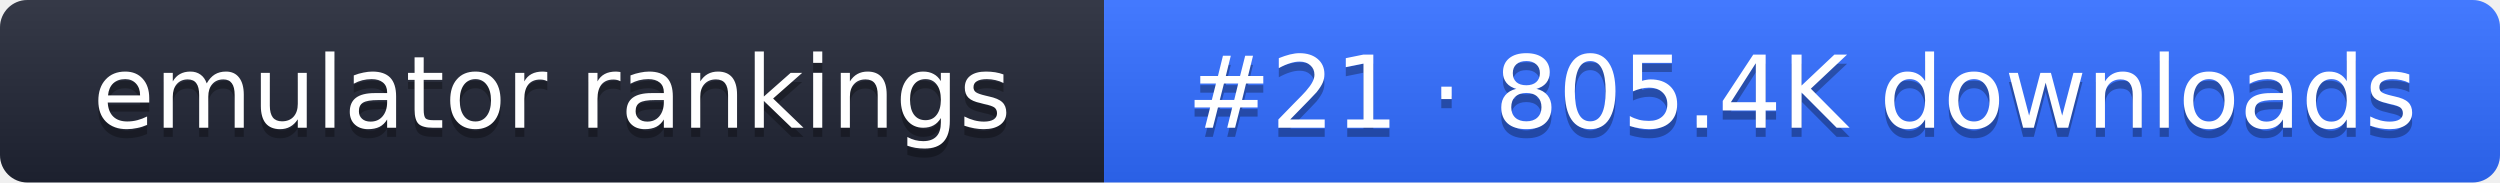
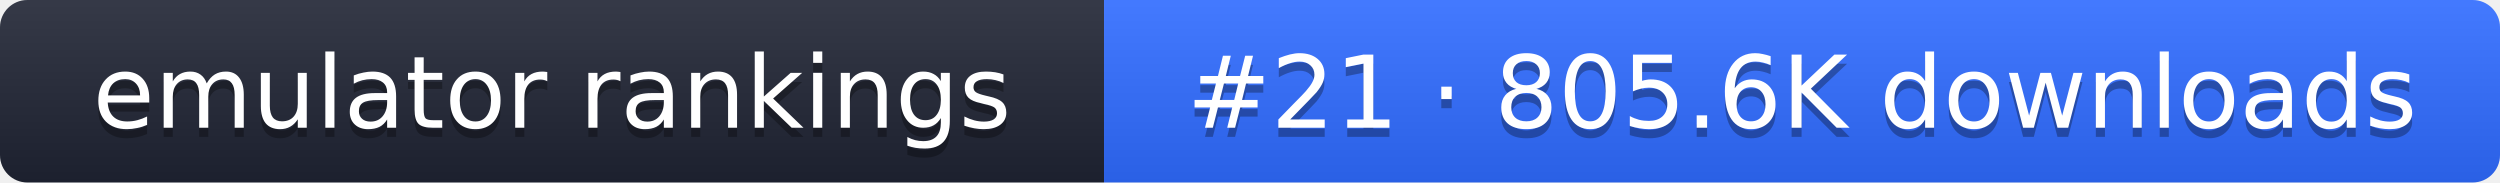
- <svg xmlns="http://www.w3.org/2000/svg" width="274" height="20" role="img" aria-label="emulator rankings: #21 · 805.4K downloads">
+ <svg xmlns="http://www.w3.org/2000/svg" width="274" height="20" role="img" aria-label="emulator rankings: #21 · 805.6K downloads">
  <linearGradient id="g" x2="0" y2="100%">
    <stop offset="0" stop-color="#fff" stop-opacity=".1" />
    <stop offset="1" stop-opacity=".1" />
  </linearGradient>
  <clipPath id="r">
    <rect width="274" height="20" rx="3" fill="#fff" />
  </clipPath>
  <g clip-path="url(#r)">
    <rect width="121" height="20" fill="#1f2433" />
    <rect x="121" width="153" height="20" fill="#2f6bff" />
    <rect width="274" height="20" fill="url(#g)" />
  </g>
  <g fill="#fff" text-anchor="middle" font-family="Verdana,DejaVu Sans,sans-serif" font-size="11">
    <text x="60.5" y="15" fill="#010101" fill-opacity=".3">emulator rankings</text>
    <text x="60.5" y="14">emulator rankings</text>
-     <text x="197.5" y="15" fill="#010101" fill-opacity=".3">#21 · 805.4K downloads</text>
-     <text x="197.5" y="14">#21 · 805.4K downloads</text>
+     <text x="197.5" y="15" fill="#010101" fill-opacity=".3">#21 · 805.6K downloads</text>
+     <text x="197.5" y="14">#21 · 805.6K downloads</text>
  </g>
</svg>
